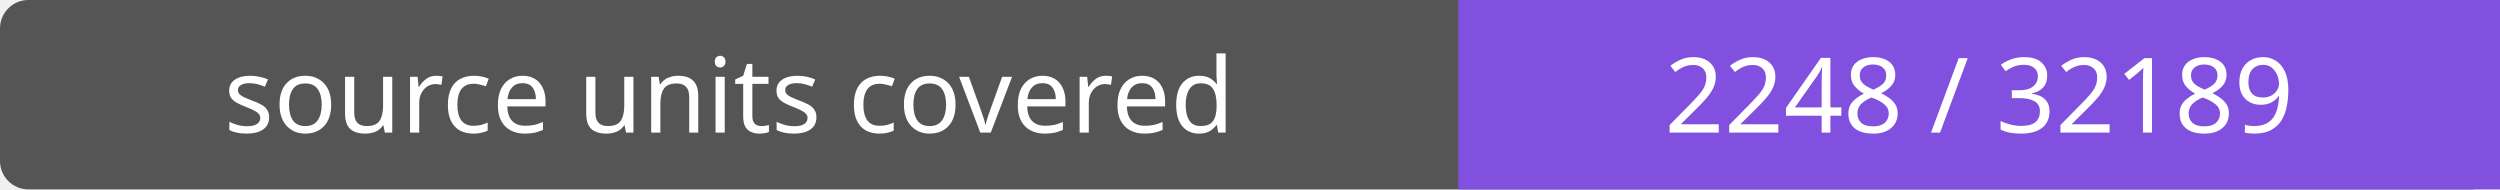
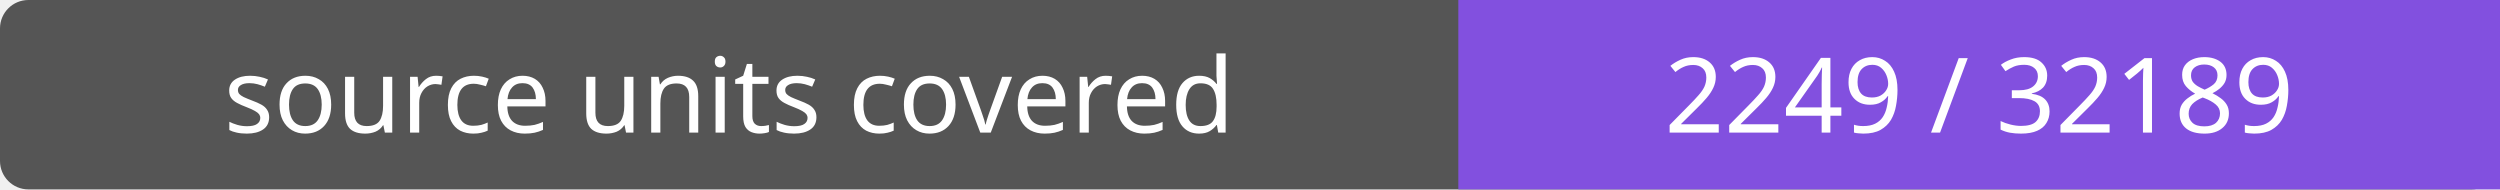
- <svg xmlns="http://www.w3.org/2000/svg" width="264" height="20" role="img" aria-label="source units covered: 2248 / 32189">
+ <svg xmlns="http://www.w3.org/2000/svg" width="264" height="20" role="img" aria-label="source units covered: 2249 / 32189">
  <rect width="264" height="20" rx="3" fill="#555" />
  <path fill="#8250df" d="M154 0h110v20H154z" />
  <g fill="#fff" text-anchor="middle" font-family="Verdana,sans-serif" font-size="11">
    <text x="77.0" y="14">source units covered</text>
-     <text x="209.0" y="14">2248 / 32189</text>
+     <text x="209.0" y="14">2249 / 32189</text>
  </g>
</svg>
